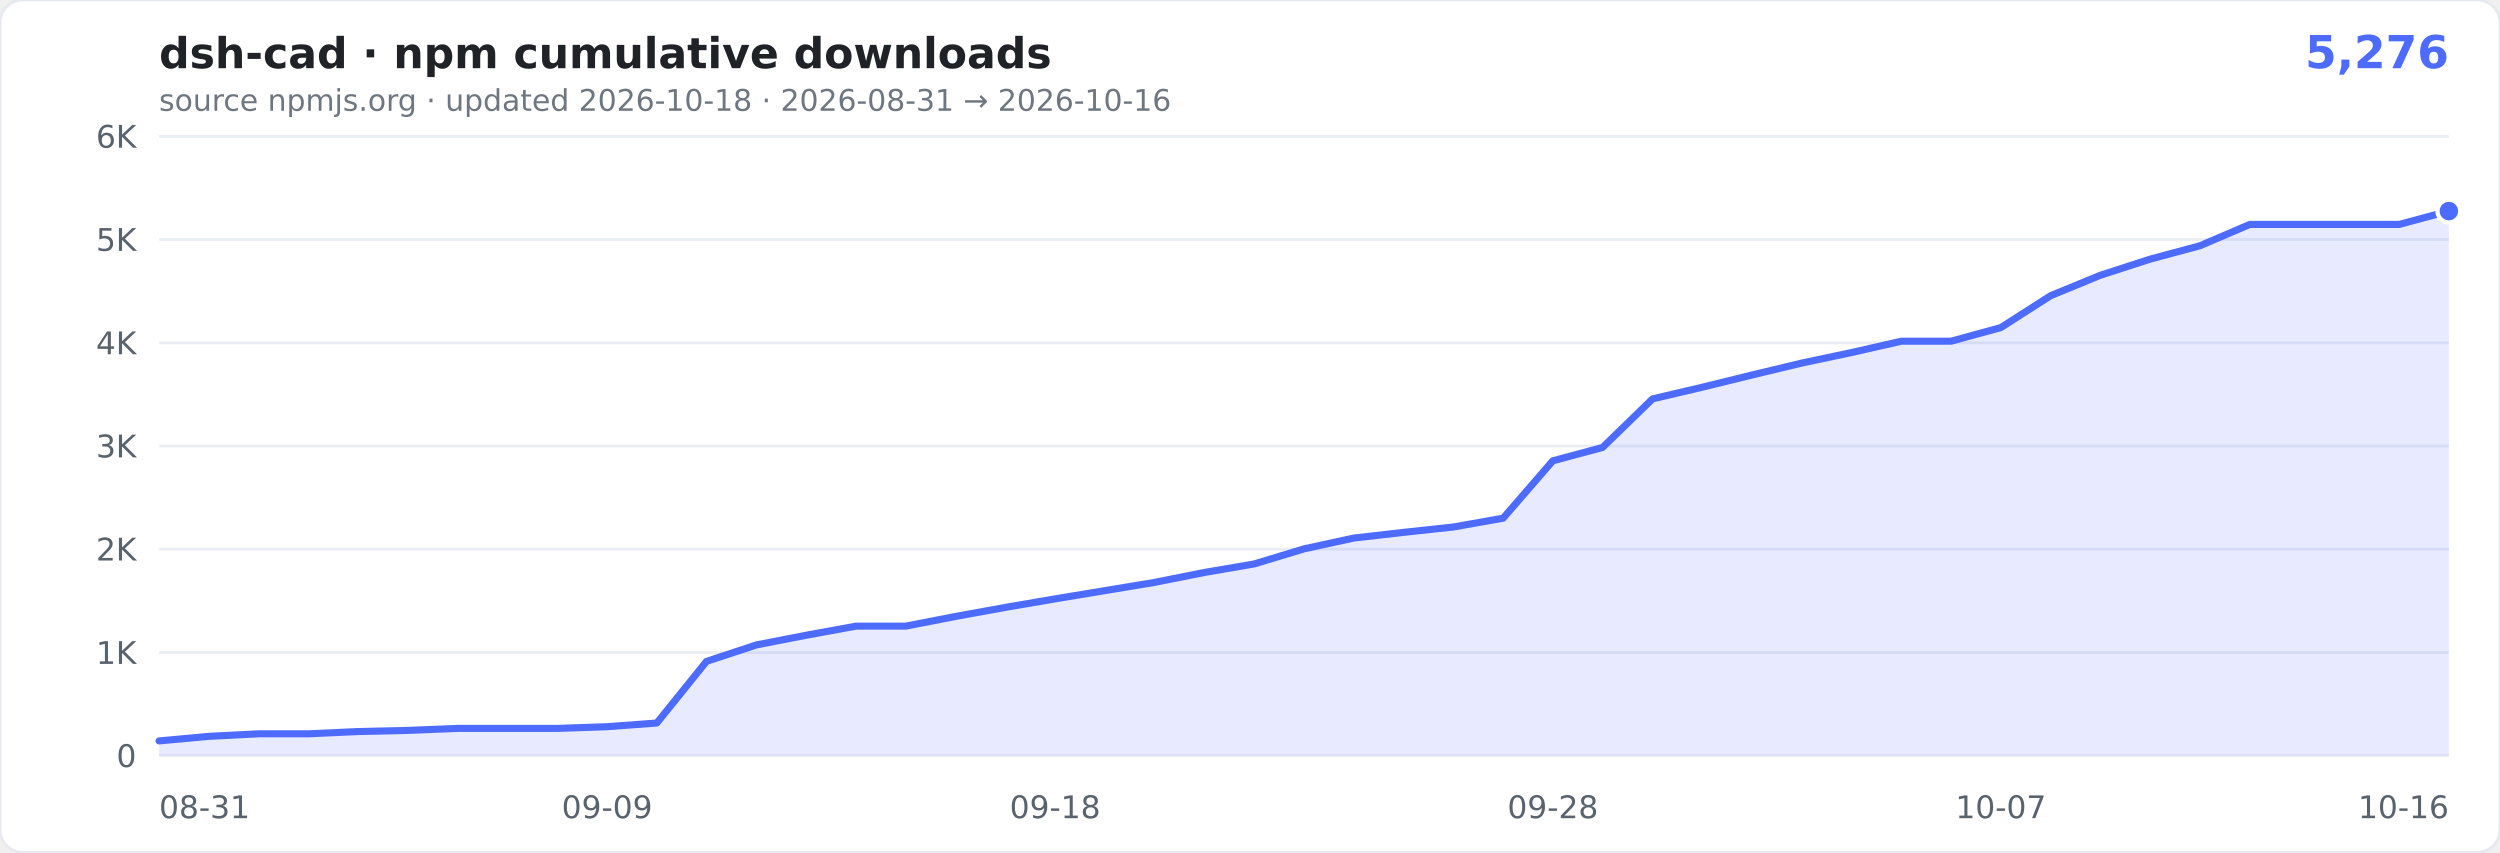
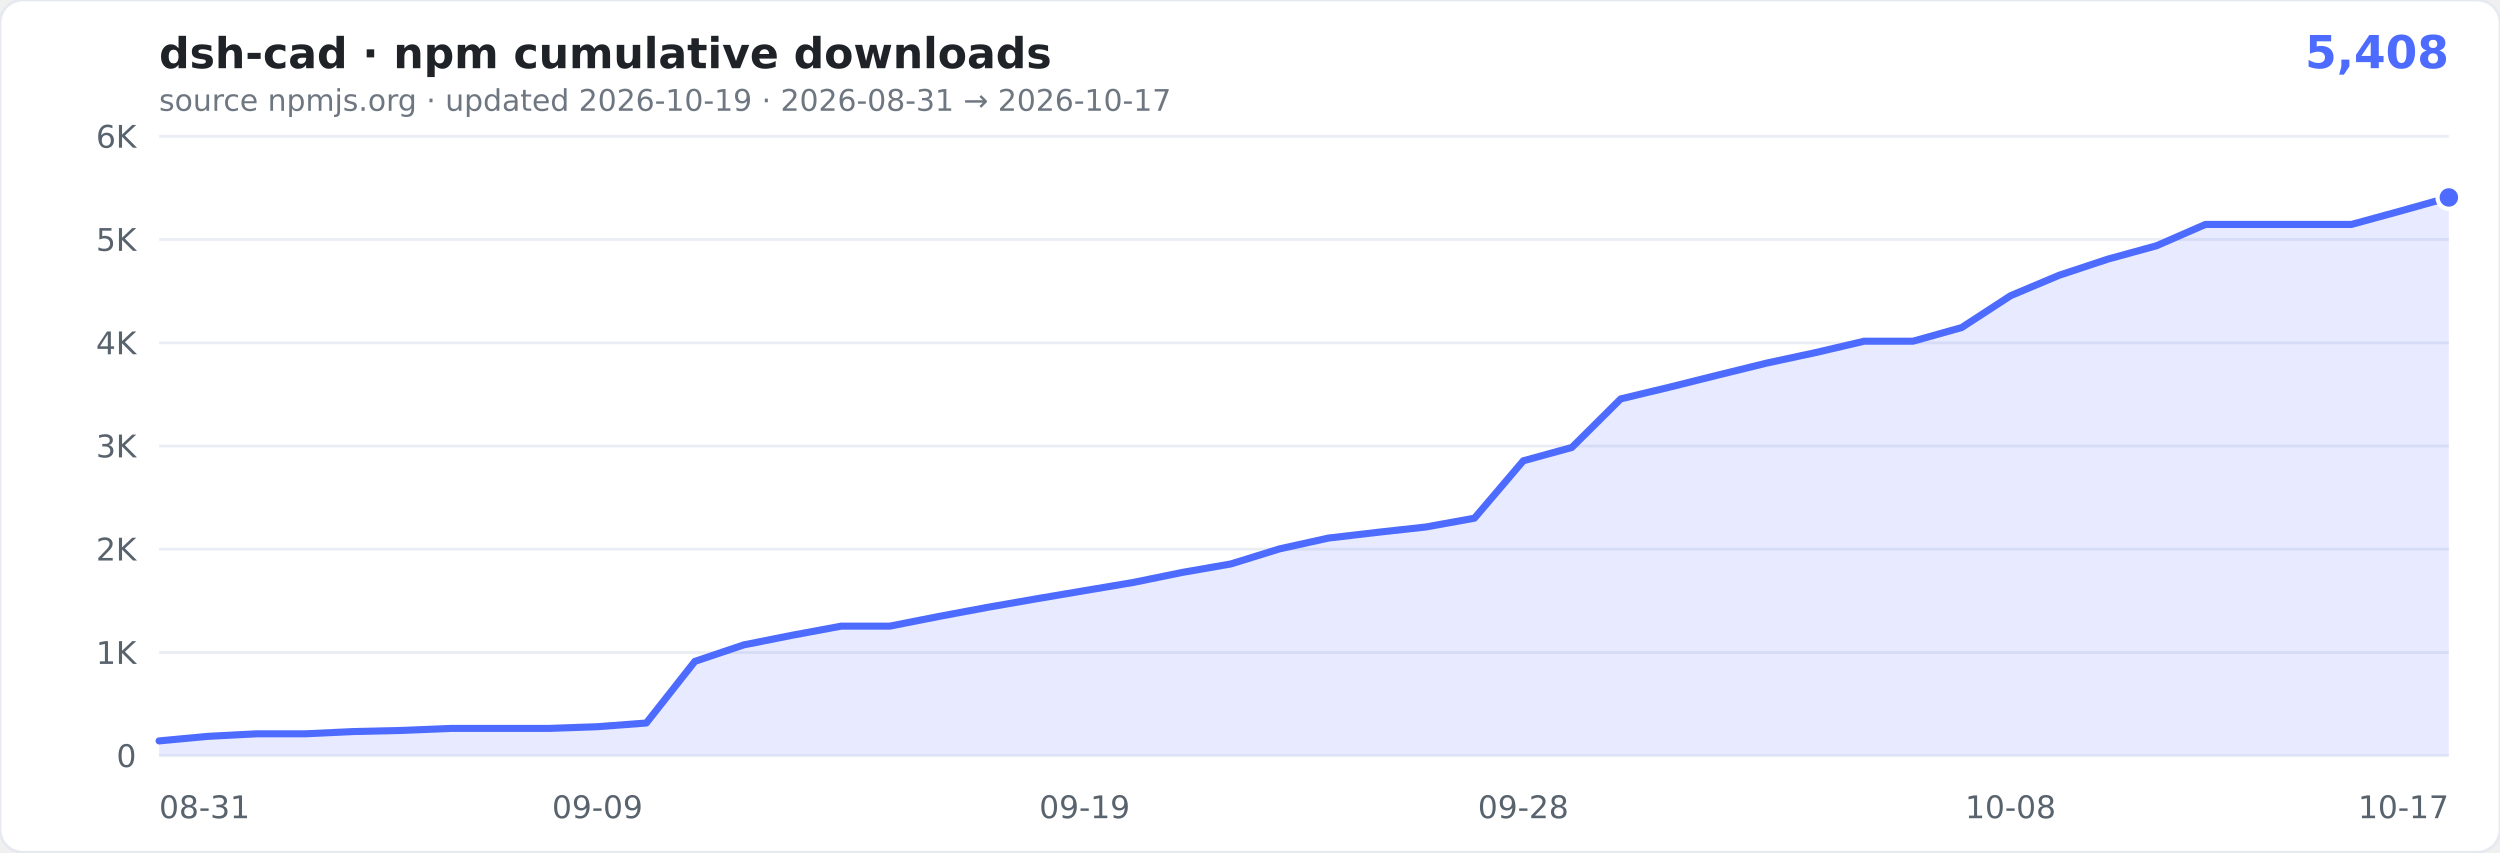
- <svg xmlns="http://www.w3.org/2000/svg" width="880" height="300" viewBox="0 0 880 300" role="img" aria-label="cumulative npm downloads of dsh-cad: 5,276">
+ <svg xmlns="http://www.w3.org/2000/svg" width="880" height="300" viewBox="0 0 880 300" role="img" aria-label="cumulative npm downloads of dsh-cad: 5,408">
  <rect width="880" height="300" rx="8" fill="#ffffff" stroke="#e6e9ef" />
  <text x="56" y="24" font-family="Verdana,Geneva,'DejaVu Sans',sans-serif" font-size="15" font-weight="600" fill="#1f2328">dsh-cad · npm cumulative downloads</text>
-   <text x="862" y="24" text-anchor="end" font-family="Verdana,Geneva,'DejaVu Sans',sans-serif" font-size="16" font-weight="700" fill="#4D6BFE">5,276</text>
-   <text x="56" y="39" font-family="Verdana,Geneva,'DejaVu Sans',sans-serif" font-size="10.5" fill="#6e7781">source npmjs.org · updated 2026-10-18 · 2026-08-31 → 2026-10-16</text>
+   <text x="862" y="24" text-anchor="end" font-family="Verdana,Geneva,'DejaVu Sans',sans-serif" font-size="16" font-weight="700" fill="#4D6BFE">5,408</text>
+   <text x="56" y="39" font-family="Verdana,Geneva,'DejaVu Sans',sans-serif" font-size="10.5" fill="#6e7781">source npmjs.org · updated 2026-10-19 · 2026-08-31 → 2026-10-17</text>
  <g font-family="Verdana,Geneva,'DejaVu Sans',sans-serif">
    <line x1="56" x2="862" y1="266.0" y2="266.0" stroke="#eaeef4" />
    <text x="48" y="270.0" text-anchor="end" font-size="11" fill="#59636e">0</text>
    <line x1="56" x2="862" y1="229.7" y2="229.7" stroke="#eaeef4" />
    <text x="48" y="233.7" text-anchor="end" font-size="11" fill="#59636e">1K</text>
    <line x1="56" x2="862" y1="193.3" y2="193.3" stroke="#eaeef4" />
    <text x="48" y="197.3" text-anchor="end" font-size="11" fill="#59636e">2K</text>
    <line x1="56" x2="862" y1="157.0" y2="157.0" stroke="#eaeef4" />
    <text x="48" y="161.0" text-anchor="end" font-size="11" fill="#59636e">3K</text>
    <line x1="56" x2="862" y1="120.7" y2="120.7" stroke="#eaeef4" />
    <text x="48" y="124.7" text-anchor="end" font-size="11" fill="#59636e">4K</text>
    <line x1="56" x2="862" y1="84.3" y2="84.3" stroke="#eaeef4" />
    <text x="48" y="88.3" text-anchor="end" font-size="11" fill="#59636e">5K</text>
    <line x1="56" x2="862" y1="48.0" y2="48.0" stroke="#eaeef4" />
    <text x="48" y="52.0" text-anchor="end" font-size="11" fill="#59636e">6K</text>
    <text x="56.0" y="288" text-anchor="start" font-size="11" fill="#59636e">08-31</text>
-     <text x="213.7" y="288" text-anchor="middle" font-size="11" fill="#59636e">09-09</text>
-     <text x="371.4" y="288" text-anchor="middle" font-size="11" fill="#59636e">09-18</text>
-     <text x="546.6" y="288" text-anchor="middle" font-size="11" fill="#59636e">09-28</text>
-     <text x="704.3" y="288" text-anchor="middle" font-size="11" fill="#59636e">10-07</text>
-     <text x="862.0" y="288" text-anchor="end" font-size="11" fill="#59636e">10-16</text>
+     <text x="210.3" y="288" text-anchor="middle" font-size="11" fill="#59636e">09-09</text>
+     <text x="381.8" y="288" text-anchor="middle" font-size="11" fill="#59636e">09-19</text>
+     <text x="536.2" y="288" text-anchor="middle" font-size="11" fill="#59636e">09-28</text>
+     <text x="707.7" y="288" text-anchor="middle" font-size="11" fill="#59636e">10-08</text>
+     <text x="862.0" y="288" text-anchor="end" font-size="11" fill="#59636e">10-17</text>
  </g>
-   <path d="M56.0,260.8L73.5,259.2L91.0,258.3L108.6,258.3L126.1,257.5L143.6,257.1L161.1,256.4L178.7,256.4L196.2,256.4L213.7,255.8L231.2,254.5L248.7,232.8L266.3,227.0L283.8,223.6L301.3,220.4L318.8,220.4L336.3,217.0L353.9,213.8L371.4,210.8L388.9,207.9L406.4,205.0L424.0,201.5L441.5,198.5L459.0,193.2L476.5,189.4L494.0,187.4L511.6,185.5L529.1,182.4L546.6,162.2L564.1,157.5L581.7,140.4L599.2,136.3L616.7,132.0L634.2,127.8L651.7,124.1L669.3,120.1L686.8,120.1L704.3,115.3L721.8,104.1L739.3,96.9L756.9,91.2L774.4,86.5L791.9,79.0L809.4,79.0L827.0,79.0L844.5,79.0L862.0,74.3L862.0,266.0L56,266.0Z" fill="rgba(77,107,254,0.13)" />
-   <path d="M56.0,260.8L73.5,259.2L91.0,258.3L108.6,258.3L126.1,257.5L143.6,257.1L161.1,256.4L178.7,256.4L196.2,256.4L213.7,255.8L231.2,254.5L248.7,232.8L266.3,227.0L283.8,223.6L301.3,220.4L318.8,220.4L336.3,217.0L353.9,213.8L371.4,210.8L388.9,207.9L406.4,205.0L424.0,201.5L441.5,198.5L459.0,193.2L476.5,189.4L494.0,187.4L511.6,185.5L529.1,182.4L546.6,162.2L564.1,157.5L581.7,140.4L599.2,136.3L616.7,132.0L634.2,127.8L651.7,124.1L669.3,120.1L686.8,120.1L704.3,115.3L721.8,104.1L739.3,96.9L756.9,91.2L774.4,86.5L791.9,79.0L809.4,79.0L827.0,79.0L844.5,79.0L862.0,74.3" fill="none" stroke="#4D6BFE" stroke-width="2.5" stroke-linejoin="round" stroke-linecap="round" />
-   <circle cx="862.0" cy="74.3" r="4" fill="#4D6BFE" stroke="#fff" stroke-width="1.5" />
+   <path d="M56.0,260.8L73.1,259.2L90.3,258.3L107.4,258.3L124.6,257.5L141.7,257.1L158.9,256.4L176.0,256.4L193.2,256.4L210.3,255.8L227.5,254.5L244.6,232.8L261.8,227.0L278.9,223.6L296.1,220.4L313.2,220.4L330.4,217.0L347.5,213.8L364.7,210.8L381.8,207.9L399.0,205.0L416.1,201.5L433.3,198.5L450.4,193.2L467.6,189.4L484.7,187.4L501.9,185.5L519.0,182.4L536.2,162.2L553.3,157.5L570.5,140.4L587.6,136.3L604.8,132.0L621.9,127.8L639.1,124.1L656.2,120.1L673.4,120.1L690.5,115.3L707.7,104.1L724.8,96.9L742.0,91.2L759.1,86.5L776.3,79.0L793.4,79.0L810.6,79.0L827.7,79.0L844.9,74.3L862.0,69.5L862.0,266.0L56,266.0Z" fill="rgba(77,107,254,0.13)" />
+   <path d="M56.0,260.8L73.1,259.2L90.3,258.3L107.4,258.3L124.6,257.5L141.7,257.1L158.9,256.4L176.0,256.4L193.2,256.4L210.3,255.8L227.5,254.5L244.6,232.8L261.8,227.0L278.9,223.6L296.1,220.4L313.2,220.4L330.4,217.0L347.5,213.8L364.7,210.8L381.8,207.9L399.0,205.0L416.1,201.5L433.3,198.5L450.4,193.2L467.6,189.4L484.7,187.4L501.9,185.5L519.0,182.4L536.2,162.2L553.3,157.5L570.5,140.4L587.6,136.3L604.8,132.0L621.9,127.8L639.1,124.1L656.2,120.1L673.4,120.1L690.5,115.3L707.7,104.1L724.8,96.9L742.0,91.2L759.1,86.5L776.3,79.0L793.4,79.0L810.6,79.0L827.7,79.0L844.9,74.3L862.0,69.5" fill="none" stroke="#4D6BFE" stroke-width="2.5" stroke-linejoin="round" stroke-linecap="round" />
+   <circle cx="862.0" cy="69.5" r="4" fill="#4D6BFE" stroke="#fff" stroke-width="1.5" />
</svg>
